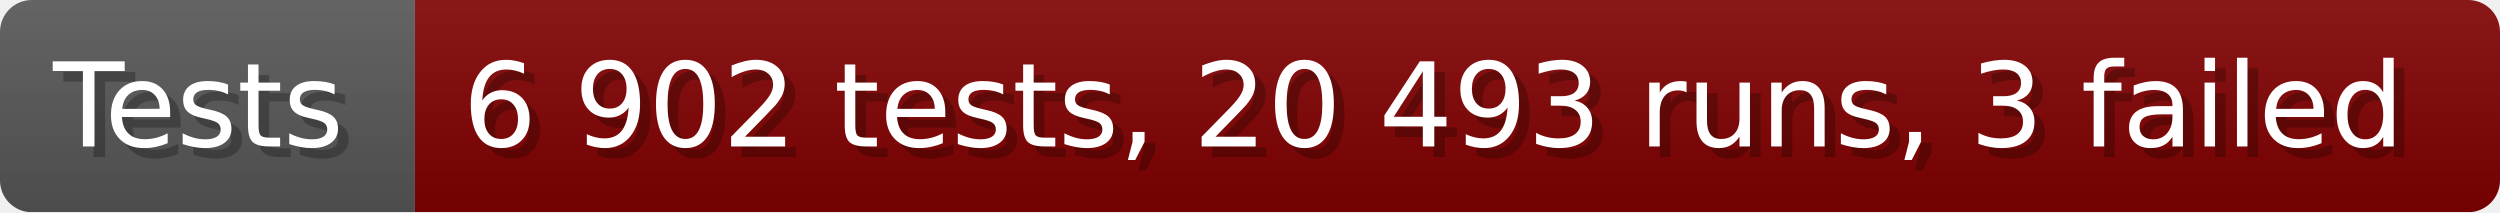
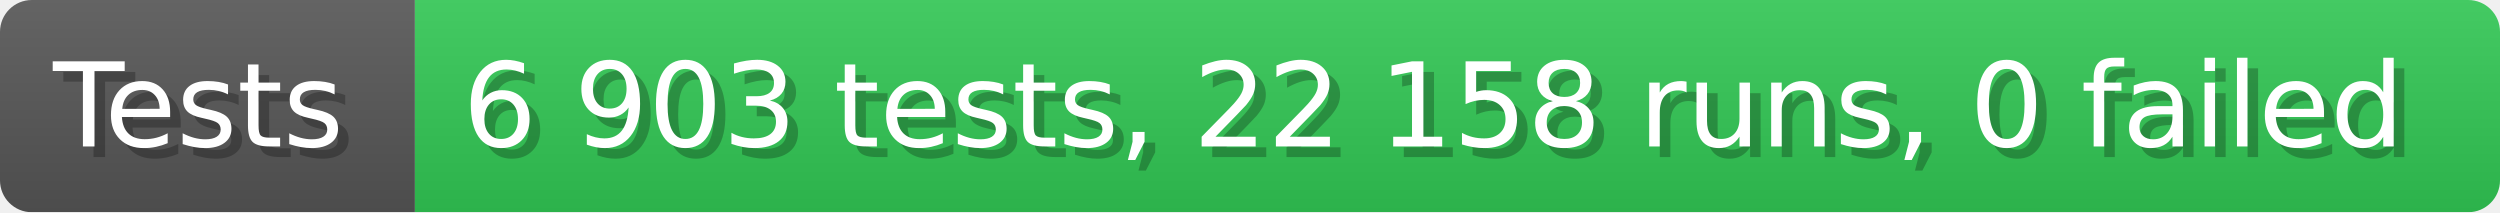
- <svg xmlns="http://www.w3.org/2000/svg" width="235.6" height="20" viewBox="0 0 2356 200" role="img" aria-label="Tests: 6 902 tests, 20 493 runs, 3 failed">
+ <svg xmlns="http://www.w3.org/2000/svg" width="235.6" height="20" viewBox="0 0 2356 200" role="img" aria-label="Tests: 6 903 tests, 22 158 runs, 0 failed">
  <linearGradient id="a" x2="0" y2="100%">
    <stop offset="0" stop-opacity=".1" stop-color="#EEE" />
    <stop offset="1" stop-opacity=".1" />
  </linearGradient>
  <mask id="m">
    <rect width="2356" height="200" rx="30" fill="#FFF" />
  </mask>
  <g mask="url(#m)">
    <rect width="391" height="200" fill="#555" />
-     <rect width="1965" height="200" fill="#800000" x="391" />
+     <rect width="1965" height="200" fill="#31c653" x="391" />
    <rect width="2356" height="200" fill="url(#a)" />
  </g>
  <g aria-hidden="true" fill="#fff" text-anchor="start" font-family="Verdana,DejaVu Sans,sans-serif" font-size="110">
    <text x="60" y="148" textLength="291" fill="#000" opacity="0.25">Tests</text>
    <text x="50" y="138" textLength="291">Tests</text>
-     <text x="446" y="148" textLength="1865" fill="#000" opacity="0.25">6 902 tests, 20 493 runs, 3 failed</text>
-     <text x="436" y="138" textLength="1865">6 902 tests, 20 493 runs, 3 failed</text>
+     <text x="446" y="148" textLength="1865" fill="#000" opacity="0.25">6 903 tests, 22 158 runs, 0 failed</text>
+     <text x="436" y="138" textLength="1865">6 903 tests, 22 158 runs, 0 failed</text>
  </g>
</svg>
